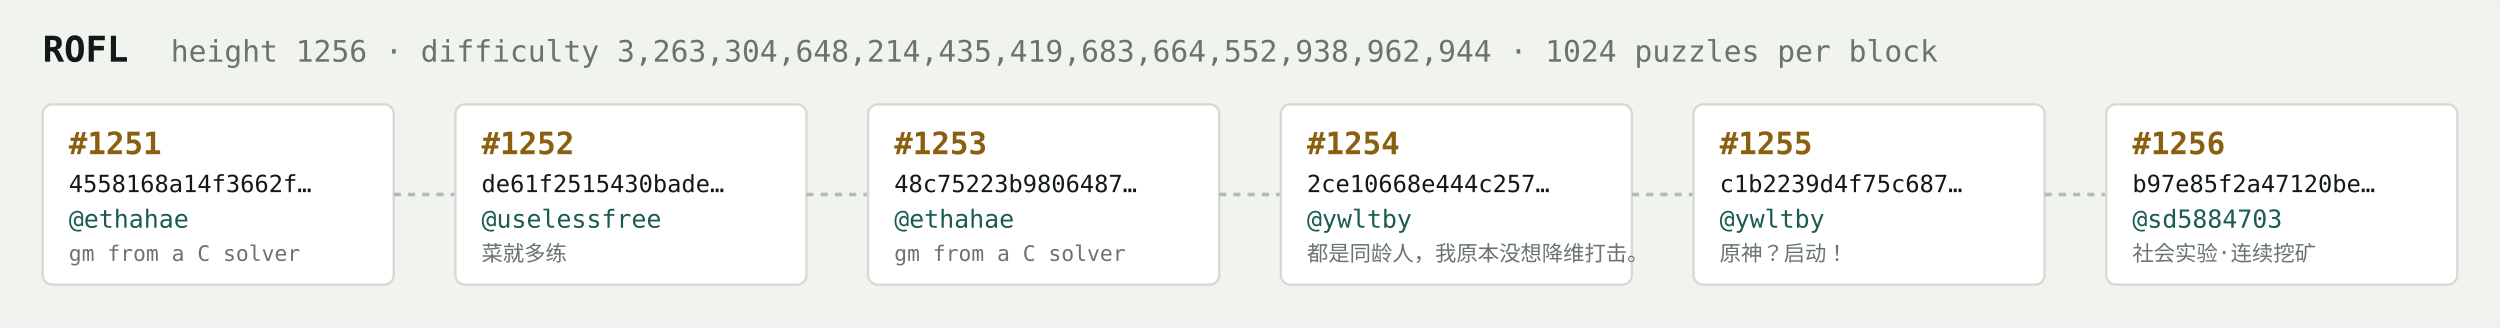
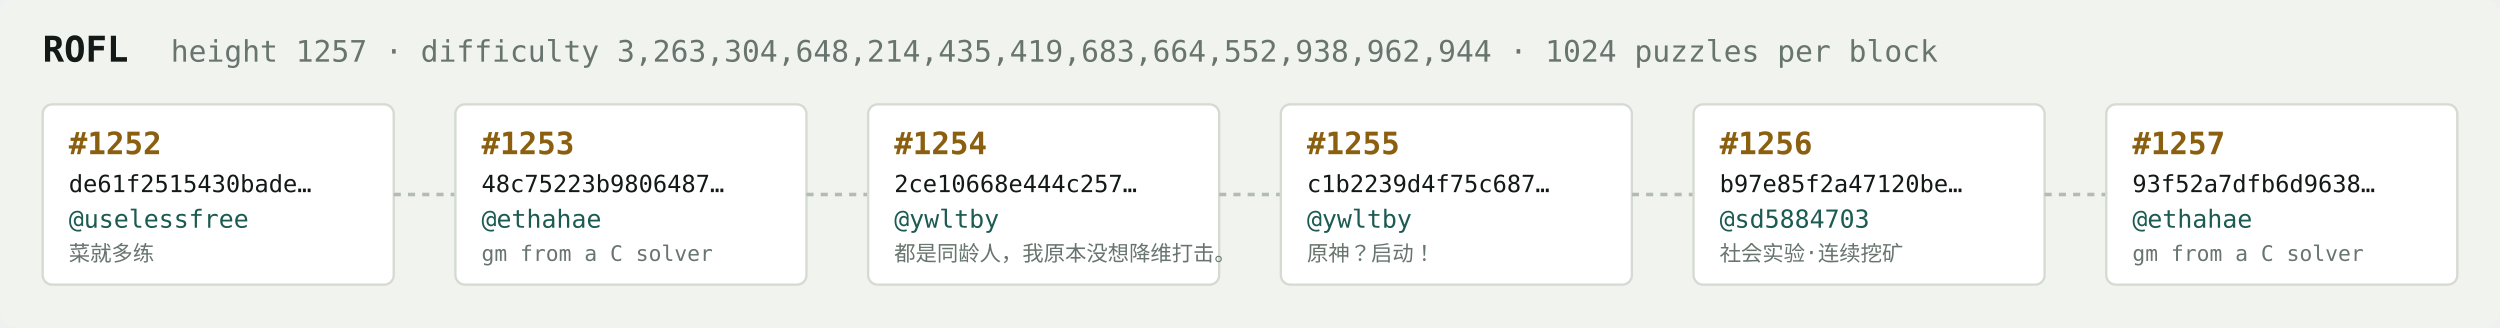
<svg xmlns="http://www.w3.org/2000/svg" width="1054" height="138" viewBox="0 0 1054 138" font-family="ui-monospace,SFMono-Regular,Menlo,monospace">
  <rect fill="#f1f3ef" width="1054" height="138" rx="6" />
  <text x="18" y="26" fill="#121916" font-size="15" font-weight="700">ROFL</text>
-   <text x="72" y="26" fill="#68746e" font-size="12.5">height 1256 · difficulty 3,263,304,648,214,435,419,683,664,552,938,962,944 · 1024 puzzles per block</text>
+   <text x="72" y="26" fill="#68746e" font-size="12.5">height 1257 · difficulty 3,263,304,648,214,435,419,683,664,552,938,962,944 · 1024 puzzles per block</text>
  <rect x="18" y="44" width="148" height="76" rx="4" fill="#ffffff" stroke="#d5dbd2" stroke-width="1" />
-   <text x="29" y="65" fill="#8a5f10" font-size="13" font-weight="700">#1251</text>
-   <text x="29" y="81" fill="#121916" font-size="10">4558168a14f3662f…</text>
-   <text x="29" y="96" fill="#1c5b52" font-size="10.5">@ethahae</text>
-   <text x="29" y="110" fill="#68746e" font-size="9">gm from a C solver</text>
+   <text x="29" y="65" fill="#8a5f10" font-size="13" font-weight="700">#1252</text>
+   <text x="29" y="81" fill="#121916" font-size="10">de61f2515430bade…</text>
+   <text x="29" y="96" fill="#1c5b52" font-size="10.5">@uselessfree</text>
+   <text x="29" y="110" fill="#68746e" font-size="9">菜就多练</text>
  <line x1="166" y1="82.0" x2="192" y2="82.0" stroke="#b3bcb4" stroke-width="1.5" stroke-dasharray="3 3" />
  <rect x="192" y="44" width="148" height="76" rx="4" fill="#ffffff" stroke="#d5dbd2" stroke-width="1" />
-   <text x="203" y="65" fill="#8a5f10" font-size="13" font-weight="700">#1252</text>
-   <text x="203" y="81" fill="#121916" font-size="10">de61f2515430bade…</text>
-   <text x="203" y="96" fill="#1c5b52" font-size="10.5">@uselessfree</text>
-   <text x="203" y="110" fill="#68746e" font-size="9">菜就多练</text>
+   <text x="203" y="65" fill="#8a5f10" font-size="13" font-weight="700">#1253</text>
+   <text x="203" y="81" fill="#121916" font-size="10">48c75223b9806487…</text>
+   <text x="203" y="96" fill="#1c5b52" font-size="10.5">@ethahae</text>
+   <text x="203" y="110" fill="#68746e" font-size="9">gm from a C solver</text>
  <line x1="340" y1="82.0" x2="366" y2="82.0" stroke="#b3bcb4" stroke-width="1.5" stroke-dasharray="3 3" />
  <rect x="366" y="44" width="148" height="76" rx="4" fill="#ffffff" stroke="#d5dbd2" stroke-width="1" />
-   <text x="377" y="65" fill="#8a5f10" font-size="13" font-weight="700">#1253</text>
-   <text x="377" y="81" fill="#121916" font-size="10">48c75223b9806487…</text>
-   <text x="377" y="96" fill="#1c5b52" font-size="10.5">@ethahae</text>
-   <text x="377" y="110" fill="#68746e" font-size="9">gm from a C solver</text>
+   <text x="377" y="65" fill="#8a5f10" font-size="13" font-weight="700">#1254</text>
+   <text x="377" y="81" fill="#121916" font-size="10">2ce10668e444c257…</text>
+   <text x="377" y="96" fill="#1c5b52" font-size="10.5">@ywltby</text>
+   <text x="377" y="110" fill="#68746e" font-size="9">都是同龄人，我原本没想降维打击。</text>
  <line x1="514" y1="82.0" x2="540" y2="82.0" stroke="#b3bcb4" stroke-width="1.5" stroke-dasharray="3 3" />
  <rect x="540" y="44" width="148" height="76" rx="4" fill="#ffffff" stroke="#d5dbd2" stroke-width="1" />
-   <text x="551" y="65" fill="#8a5f10" font-size="13" font-weight="700">#1254</text>
-   <text x="551" y="81" fill="#121916" font-size="10">2ce10668e444c257…</text>
+   <text x="551" y="65" fill="#8a5f10" font-size="13" font-weight="700">#1255</text>
+   <text x="551" y="81" fill="#121916" font-size="10">c1b2239d4f75c687…</text>
  <text x="551" y="96" fill="#1c5b52" font-size="10.5">@ywltby</text>
-   <text x="551" y="110" fill="#68746e" font-size="9">都是同龄人，我原本没想降维打击。</text>
+   <text x="551" y="110" fill="#68746e" font-size="9">原神？启动！</text>
  <line x1="688" y1="82.0" x2="714" y2="82.0" stroke="#b3bcb4" stroke-width="1.5" stroke-dasharray="3 3" />
  <rect x="714" y="44" width="148" height="76" rx="4" fill="#ffffff" stroke="#d5dbd2" stroke-width="1" />
-   <text x="725" y="65" fill="#8a5f10" font-size="13" font-weight="700">#1255</text>
-   <text x="725" y="81" fill="#121916" font-size="10">c1b2239d4f75c687…</text>
-   <text x="725" y="96" fill="#1c5b52" font-size="10.5">@ywltby</text>
-   <text x="725" y="110" fill="#68746e" font-size="9">原神？启动！</text>
+   <text x="725" y="65" fill="#8a5f10" font-size="13" font-weight="700">#1256</text>
+   <text x="725" y="81" fill="#121916" font-size="10">b97e85f2a47120be…</text>
+   <text x="725" y="96" fill="#1c5b52" font-size="10.5">@sd5884703</text>
+   <text x="725" y="110" fill="#68746e" font-size="9">社会实验·连续挖矿</text>
  <line x1="862" y1="82.0" x2="888" y2="82.0" stroke="#b3bcb4" stroke-width="1.5" stroke-dasharray="3 3" />
  <rect x="888" y="44" width="148" height="76" rx="4" fill="#ffffff" stroke="#d5dbd2" stroke-width="1" />
-   <text x="899" y="65" fill="#8a5f10" font-size="13" font-weight="700">#1256</text>
-   <text x="899" y="81" fill="#121916" font-size="10">b97e85f2a47120be…</text>
-   <text x="899" y="96" fill="#1c5b52" font-size="10.5">@sd5884703</text>
-   <text x="899" y="110" fill="#68746e" font-size="9">社会实验·连续挖矿</text>
+   <text x="899" y="65" fill="#8a5f10" font-size="13" font-weight="700">#1257</text>
+   <text x="899" y="81" fill="#121916" font-size="10">93f52a7dfb6d9638…</text>
+   <text x="899" y="96" fill="#1c5b52" font-size="10.5">@ethahae</text>
+   <text x="899" y="110" fill="#68746e" font-size="9">gm from a C solver</text>
</svg>
